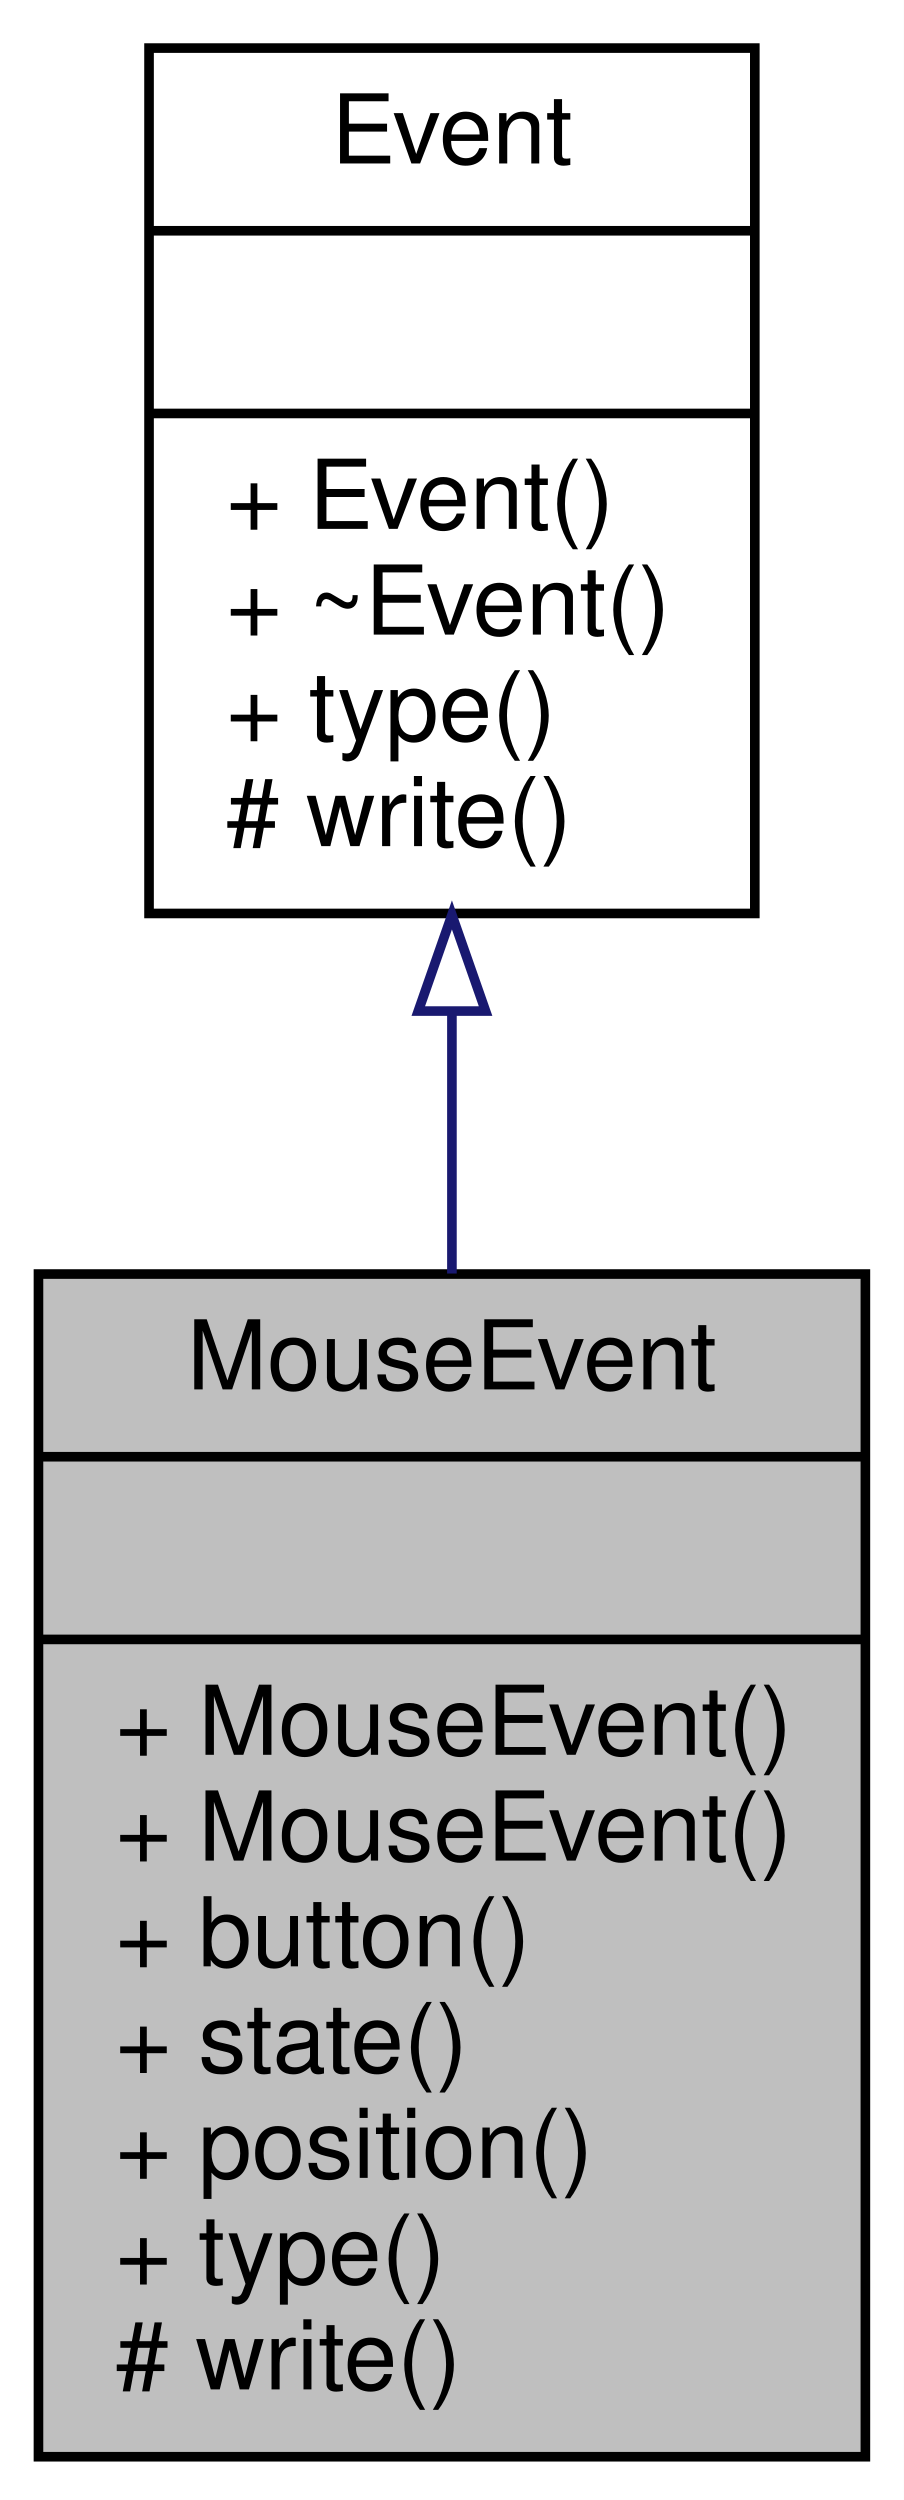
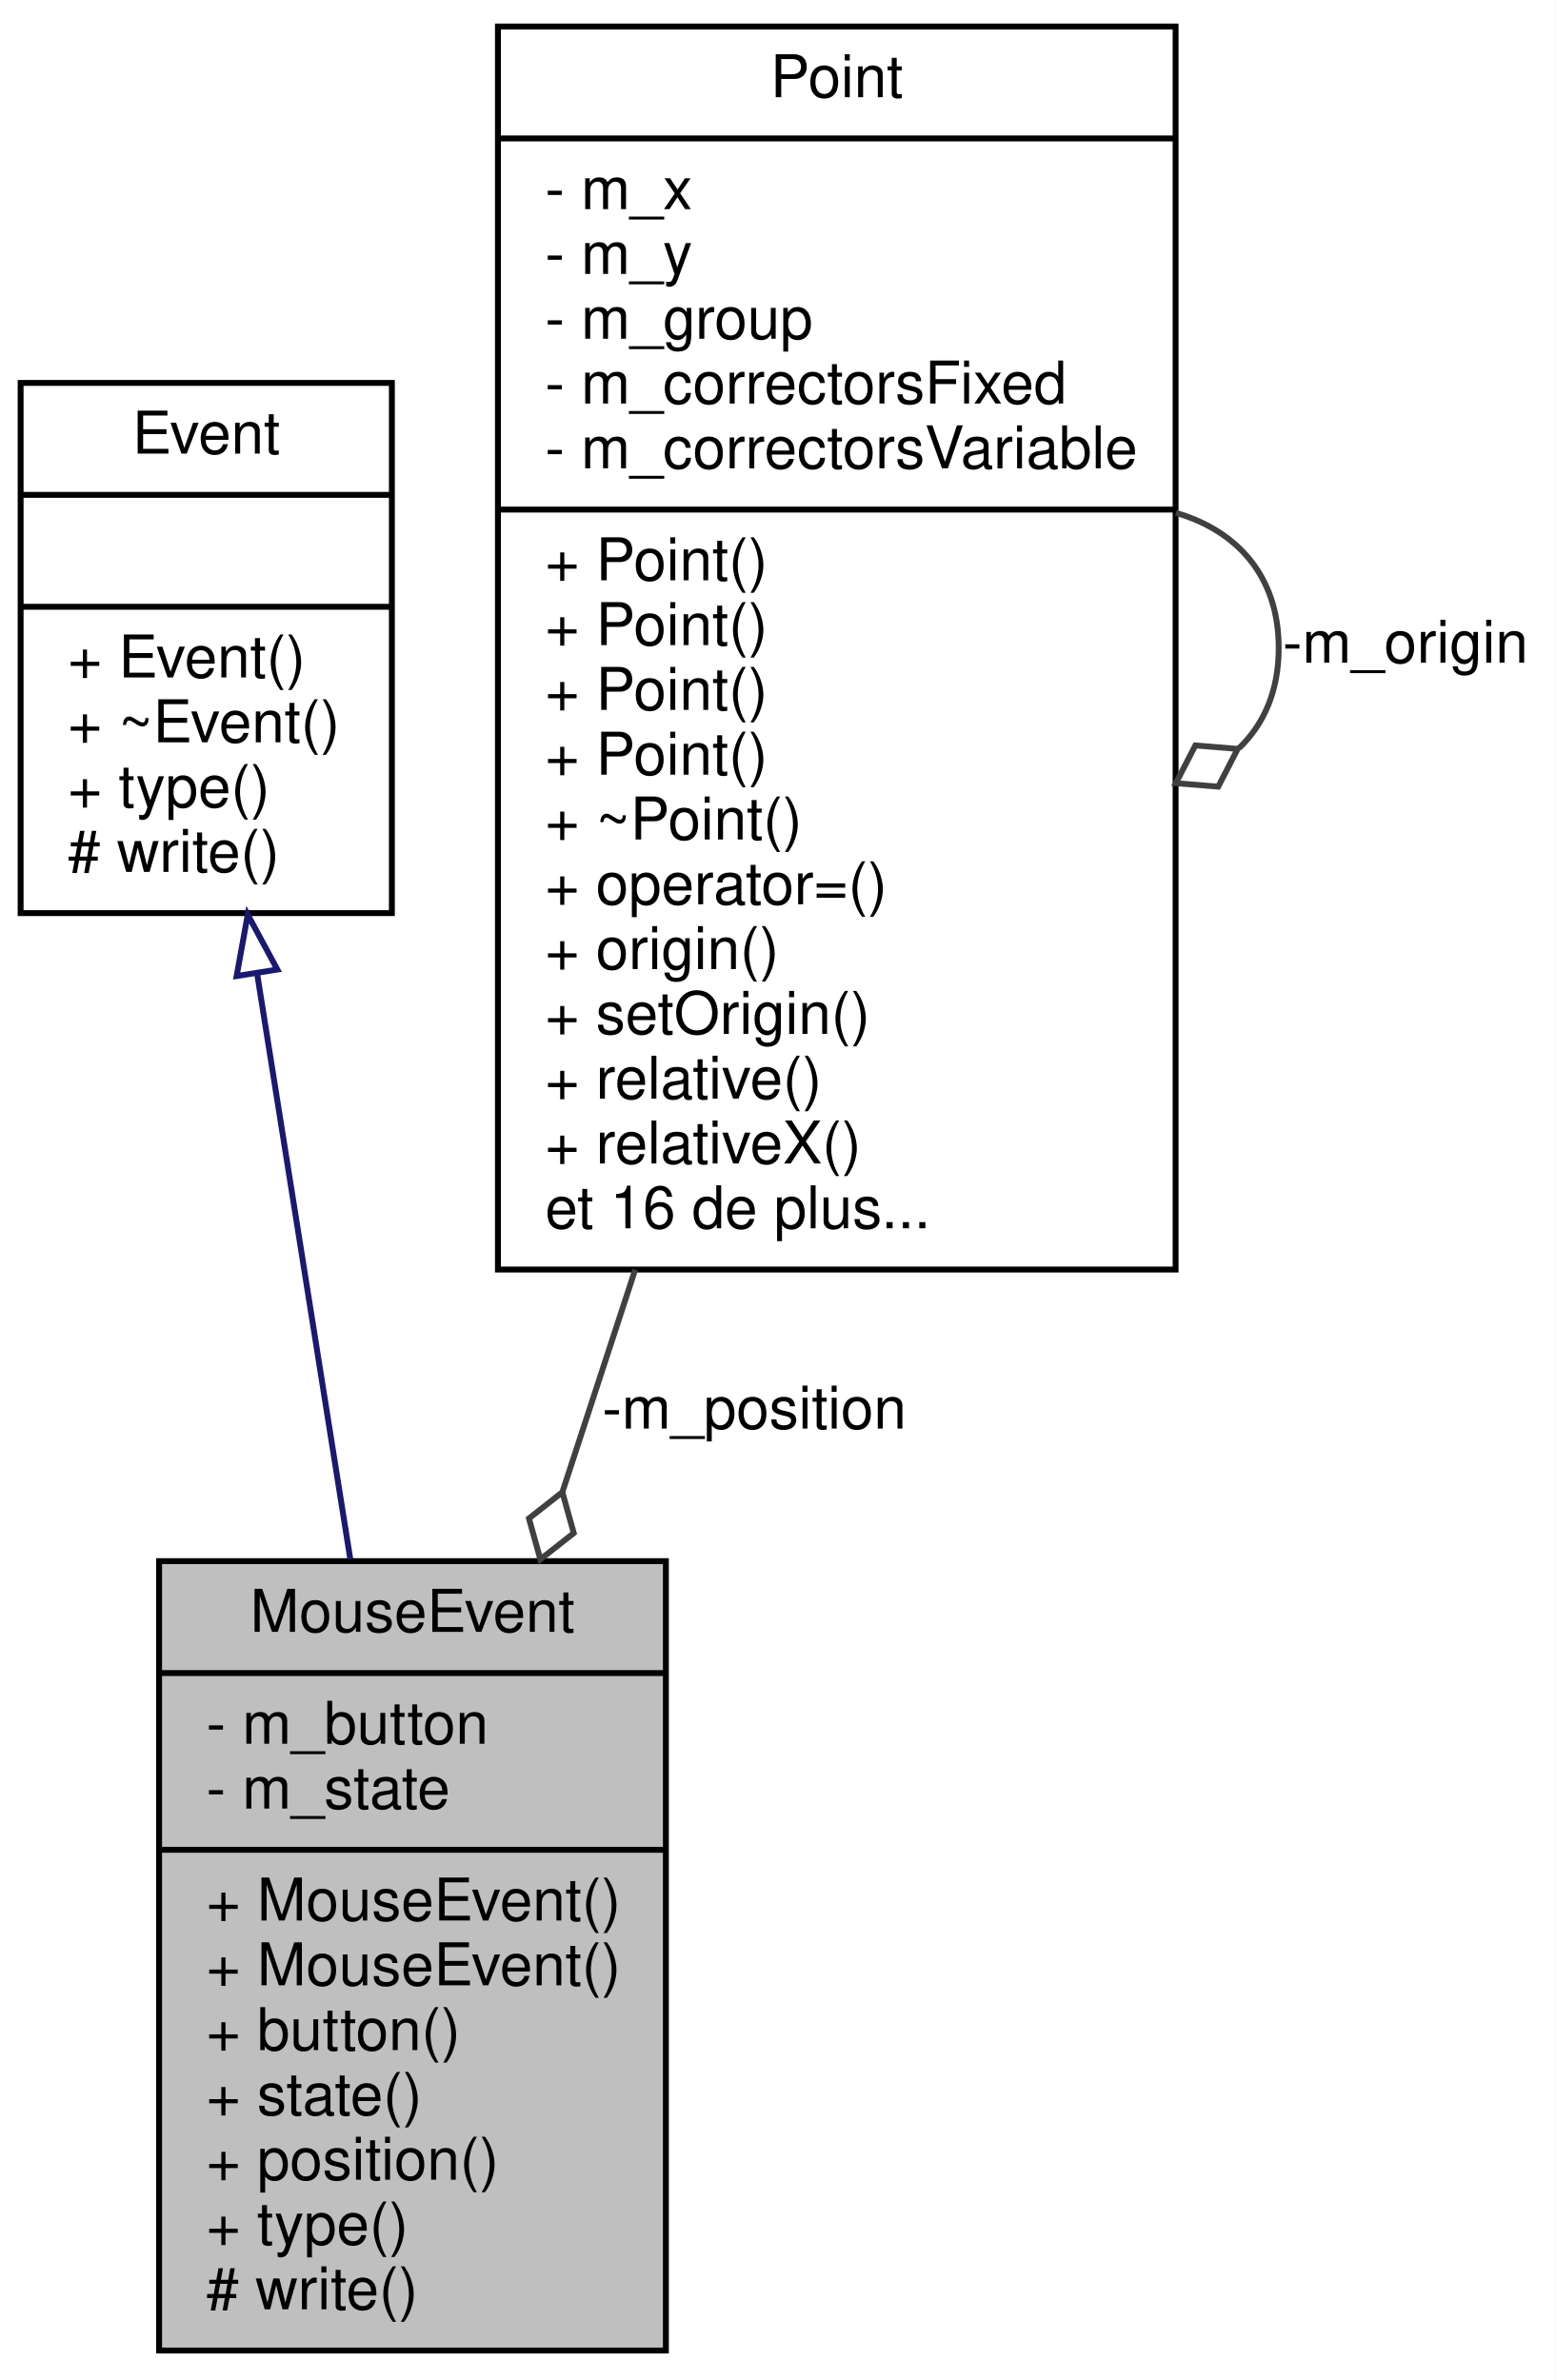
- <svg xmlns="http://www.w3.org/2000/svg" xmlns:xlink="http://www.w3.org/1999/xlink" width="94pt" height="260pt" viewBox="0.00 0.00 94.00 260.00">
-   <g id="graph0" class="graph" transform="scale(1 1) rotate(0) translate(4 256)">
-     <polygon fill="white" stroke="none" points="-4,4 -4,-256 90,-256 90,4 -4,4" />
+ <svg xmlns="http://www.w3.org/2000/svg" xmlns:xlink="http://www.w3.org/1999/xlink" width="264pt" height="404pt" viewBox="0.00 0.00 264.00 404.00">
+   <g id="graph0" class="graph" transform="scale(1 1) rotate(0) translate(4 400)">
+     <polygon fill="white" stroke="none" points="-4,4 -4,-400 260,-400 260,4 -4,4" />
    <g id="node1" class="node">
-       <polygon fill="#bfbfbf" stroke="black" points="0,-0.5 0,-123.5 86,-123.5 86,-0.5 0,-0.5" />
-       <text text-anchor="middle" x="43" y="-111.5" font-family="Helvetica,sans-Serif" font-size="10.00">MouseEvent</text>
-       <polyline fill="none" stroke="black" points="0,-104.5 86,-104.5 " />
-       <text text-anchor="middle" x="43" y="-92.5" font-family="Helvetica,sans-Serif" font-size="10.00"> </text>
-       <polyline fill="none" stroke="black" points="0,-85.5 86,-85.5 " />
-       <text text-anchor="start" x="8" y="-73.5" font-family="Helvetica,sans-Serif" font-size="10.00">+ MouseEvent()</text>
-       <text text-anchor="start" x="8" y="-62.5" font-family="Helvetica,sans-Serif" font-size="10.00">+ MouseEvent()</text>
-       <text text-anchor="start" x="8" y="-51.5" font-family="Helvetica,sans-Serif" font-size="10.00">+ button()</text>
-       <text text-anchor="start" x="8" y="-40.5" font-family="Helvetica,sans-Serif" font-size="10.00">+ state()</text>
-       <text text-anchor="start" x="8" y="-29.5" font-family="Helvetica,sans-Serif" font-size="10.00">+ position()</text>
-       <text text-anchor="start" x="8" y="-18.5" font-family="Helvetica,sans-Serif" font-size="10.00">+ type()</text>
-       <text text-anchor="start" x="8" y="-7.5" font-family="Helvetica,sans-Serif" font-size="10.00"># write()</text>
+       <polygon fill="#bfbfbf" stroke="black" points="23,-1 23,-135 109,-135 109,-1 23,-1" />
+       <text text-anchor="middle" x="66" y="-123" font-family="Helvetica,sans-Serif" font-size="10.00">MouseEvent</text>
+       <polyline fill="none" stroke="black" points="23,-116 109,-116 " />
+       <text text-anchor="start" x="31" y="-104" font-family="Helvetica,sans-Serif" font-size="10.00">- m_button</text>
+       <text text-anchor="start" x="31" y="-93" font-family="Helvetica,sans-Serif" font-size="10.00">- m_state</text>
+       <polyline fill="none" stroke="black" points="23,-86 109,-86 " />
+       <text text-anchor="start" x="31" y="-74" font-family="Helvetica,sans-Serif" font-size="10.00">+ MouseEvent()</text>
+       <text text-anchor="start" x="31" y="-63" font-family="Helvetica,sans-Serif" font-size="10.00">+ MouseEvent()</text>
+       <text text-anchor="start" x="31" y="-52" font-family="Helvetica,sans-Serif" font-size="10.00">+ button()</text>
+       <text text-anchor="start" x="31" y="-41" font-family="Helvetica,sans-Serif" font-size="10.00">+ state()</text>
+       <text text-anchor="start" x="31" y="-30" font-family="Helvetica,sans-Serif" font-size="10.00">+ position()</text>
+       <text text-anchor="start" x="31" y="-19" font-family="Helvetica,sans-Serif" font-size="10.00">+ type()</text>
+       <text text-anchor="start" x="31" y="-8" font-family="Helvetica,sans-Serif" font-size="10.00"># write()</text>
    </g>
    <g id="node2" class="node">
      <g id="a_node2">
        <a xlink:href="class_event.html" target="_top" xlink:title="Permet la gestion des evenements. ">
-           <polygon fill="white" stroke="black" points="11.5,-161 11.5,-251 74.5,-251 74.5,-161 11.5,-161" />
-           <text text-anchor="middle" x="43" y="-239" font-family="Helvetica,sans-Serif" font-size="10.00">Event</text>
-           <polyline fill="none" stroke="black" points="11.5,-232 74.5,-232 " />
-           <text text-anchor="middle" x="43" y="-220" font-family="Helvetica,sans-Serif" font-size="10.00"> </text>
-           <polyline fill="none" stroke="black" points="11.5,-213 74.5,-213 " />
-           <text text-anchor="start" x="19.5" y="-201" font-family="Helvetica,sans-Serif" font-size="10.00">+ Event()</text>
-           <text text-anchor="start" x="19.5" y="-190" font-family="Helvetica,sans-Serif" font-size="10.00">+ ~Event()</text>
-           <text text-anchor="start" x="19.5" y="-179" font-family="Helvetica,sans-Serif" font-size="10.00">+ type()</text>
-           <text text-anchor="start" x="19.5" y="-168" font-family="Helvetica,sans-Serif" font-size="10.00"># write()</text>
+           <polygon fill="white" stroke="black" points="-0.5,-245 -0.5,-335 62.5,-335 62.5,-245 -0.5,-245" />
+           <text text-anchor="middle" x="31" y="-323" font-family="Helvetica,sans-Serif" font-size="10.00">Event</text>
+           <polyline fill="none" stroke="black" points="-0.5,-316 62.5,-316 " />
+           <text text-anchor="middle" x="31" y="-304" font-family="Helvetica,sans-Serif" font-size="10.00"> </text>
+           <polyline fill="none" stroke="black" points="-0.5,-297 62.5,-297 " />
+           <text text-anchor="start" x="7.5" y="-285" font-family="Helvetica,sans-Serif" font-size="10.00">+ Event()</text>
+           <text text-anchor="start" x="7.5" y="-274" font-family="Helvetica,sans-Serif" font-size="10.00">+ ~Event()</text>
+           <text text-anchor="start" x="7.5" y="-263" font-family="Helvetica,sans-Serif" font-size="10.00">+ type()</text>
+           <text text-anchor="start" x="7.5" y="-252" font-family="Helvetica,sans-Serif" font-size="10.00"># write()</text>
        </a>
      </g>
    </g>
    <g id="edge1" class="edge">
-       <path fill="none" stroke="midnightblue" d="M43,-150.648C43,-141.785 43,-132.555 43,-123.554" />
-       <polygon fill="none" stroke="midnightblue" points="39.5,-150.849 43,-160.849 46.5,-150.849 39.5,-150.849" />
+       <path fill="none" stroke="midnightblue" d="M39.614,-234.857C44.397,-204.789 50.386,-167.142 55.449,-135.318" />
+       <polygon fill="none" stroke="midnightblue" points="36.155,-234.319 38.041,-244.744 43.068,-235.418 36.155,-234.319" />
+     </g>
+     <g id="node3" class="node">
+       <g id="a_node3">
+         <a xlink:href="class_point.html" target="_top" xlink:title="Représente un point avec une abscisse, une ordonnée et une origine. ">
+           <polygon fill="white" stroke="black" points="80.5,-184.5 80.5,-395.5 195.5,-395.5 195.5,-184.5 80.5,-184.5" />
+           <text text-anchor="middle" x="138" y="-383.5" font-family="Helvetica,sans-Serif" font-size="10.00">Point</text>
+           <polyline fill="none" stroke="black" points="80.5,-376.5 195.5,-376.5 " />
+           <text text-anchor="start" x="88.5" y="-364.5" font-family="Helvetica,sans-Serif" font-size="10.00">- m_x</text>
+           <text text-anchor="start" x="88.5" y="-353.5" font-family="Helvetica,sans-Serif" font-size="10.00">- m_y</text>
+           <text text-anchor="start" x="88.5" y="-342.5" font-family="Helvetica,sans-Serif" font-size="10.00">- m_group</text>
+           <text text-anchor="start" x="88.5" y="-331.5" font-family="Helvetica,sans-Serif" font-size="10.00">- m_correctorsFixed</text>
+           <text text-anchor="start" x="88.5" y="-320.5" font-family="Helvetica,sans-Serif" font-size="10.00">- m_correctorsVariable</text>
+           <polyline fill="none" stroke="black" points="80.5,-313.5 195.5,-313.5 " />
+           <text text-anchor="start" x="88.5" y="-301.5" font-family="Helvetica,sans-Serif" font-size="10.00">+ Point()</text>
+           <text text-anchor="start" x="88.5" y="-290.5" font-family="Helvetica,sans-Serif" font-size="10.00">+ Point()</text>
+           <text text-anchor="start" x="88.5" y="-279.5" font-family="Helvetica,sans-Serif" font-size="10.00">+ Point()</text>
+           <text text-anchor="start" x="88.5" y="-268.5" font-family="Helvetica,sans-Serif" font-size="10.00">+ Point()</text>
+           <text text-anchor="start" x="88.5" y="-257.5" font-family="Helvetica,sans-Serif" font-size="10.00">+ ~Point()</text>
+           <text text-anchor="start" x="88.5" y="-246.5" font-family="Helvetica,sans-Serif" font-size="10.00">+ operator=()</text>
+           <text text-anchor="start" x="88.5" y="-235.5" font-family="Helvetica,sans-Serif" font-size="10.00">+ origin()</text>
+           <text text-anchor="start" x="88.5" y="-224.5" font-family="Helvetica,sans-Serif" font-size="10.00">+ setOrigin()</text>
+           <text text-anchor="start" x="88.5" y="-213.5" font-family="Helvetica,sans-Serif" font-size="10.00">+ relative()</text>
+           <text text-anchor="start" x="88.5" y="-202.5" font-family="Helvetica,sans-Serif" font-size="10.00">+ relativeX()</text>
+           <text text-anchor="start" x="88.5" y="-191.5" font-family="Helvetica,sans-Serif" font-size="10.00">et 16 de plus...</text>
+         </a>
+       </g>
+     </g>
+     <g id="edge2" class="edge">
+       <path fill="none" stroke="#404040" d="M103.792,-184.477C99.64,-171.79 95.457,-159.006 91.463,-146.802" />
+       <polygon fill="none" stroke="#404040" points="91.431,-146.706 85.763,-142.248 87.699,-135.302 93.367,-139.76 91.431,-146.706" />
+       <text text-anchor="middle" x="124" y="-157.5" font-family="Helvetica,sans-Serif" font-size="10.00"> -m_position</text>
+     </g>
+     <g id="edge3" class="edge">
+       <path fill="none" stroke="#404040" d="M195.544,-312.945C205.822,-309.963 213,-302.314 213,-290 213,-282.688 210.469,-277.022 206.262,-273" />
+       <polygon fill="none" stroke="#404040" points="206.038,-272.876 198.851,-273.463 195.544,-267.055 202.732,-266.467 206.038,-272.876" />
+       <text text-anchor="middle" x="234.5" y="-287.5" font-family="Helvetica,sans-Serif" font-size="10.00"> -m_origin</text>
    </g>
  </g>
</svg>
